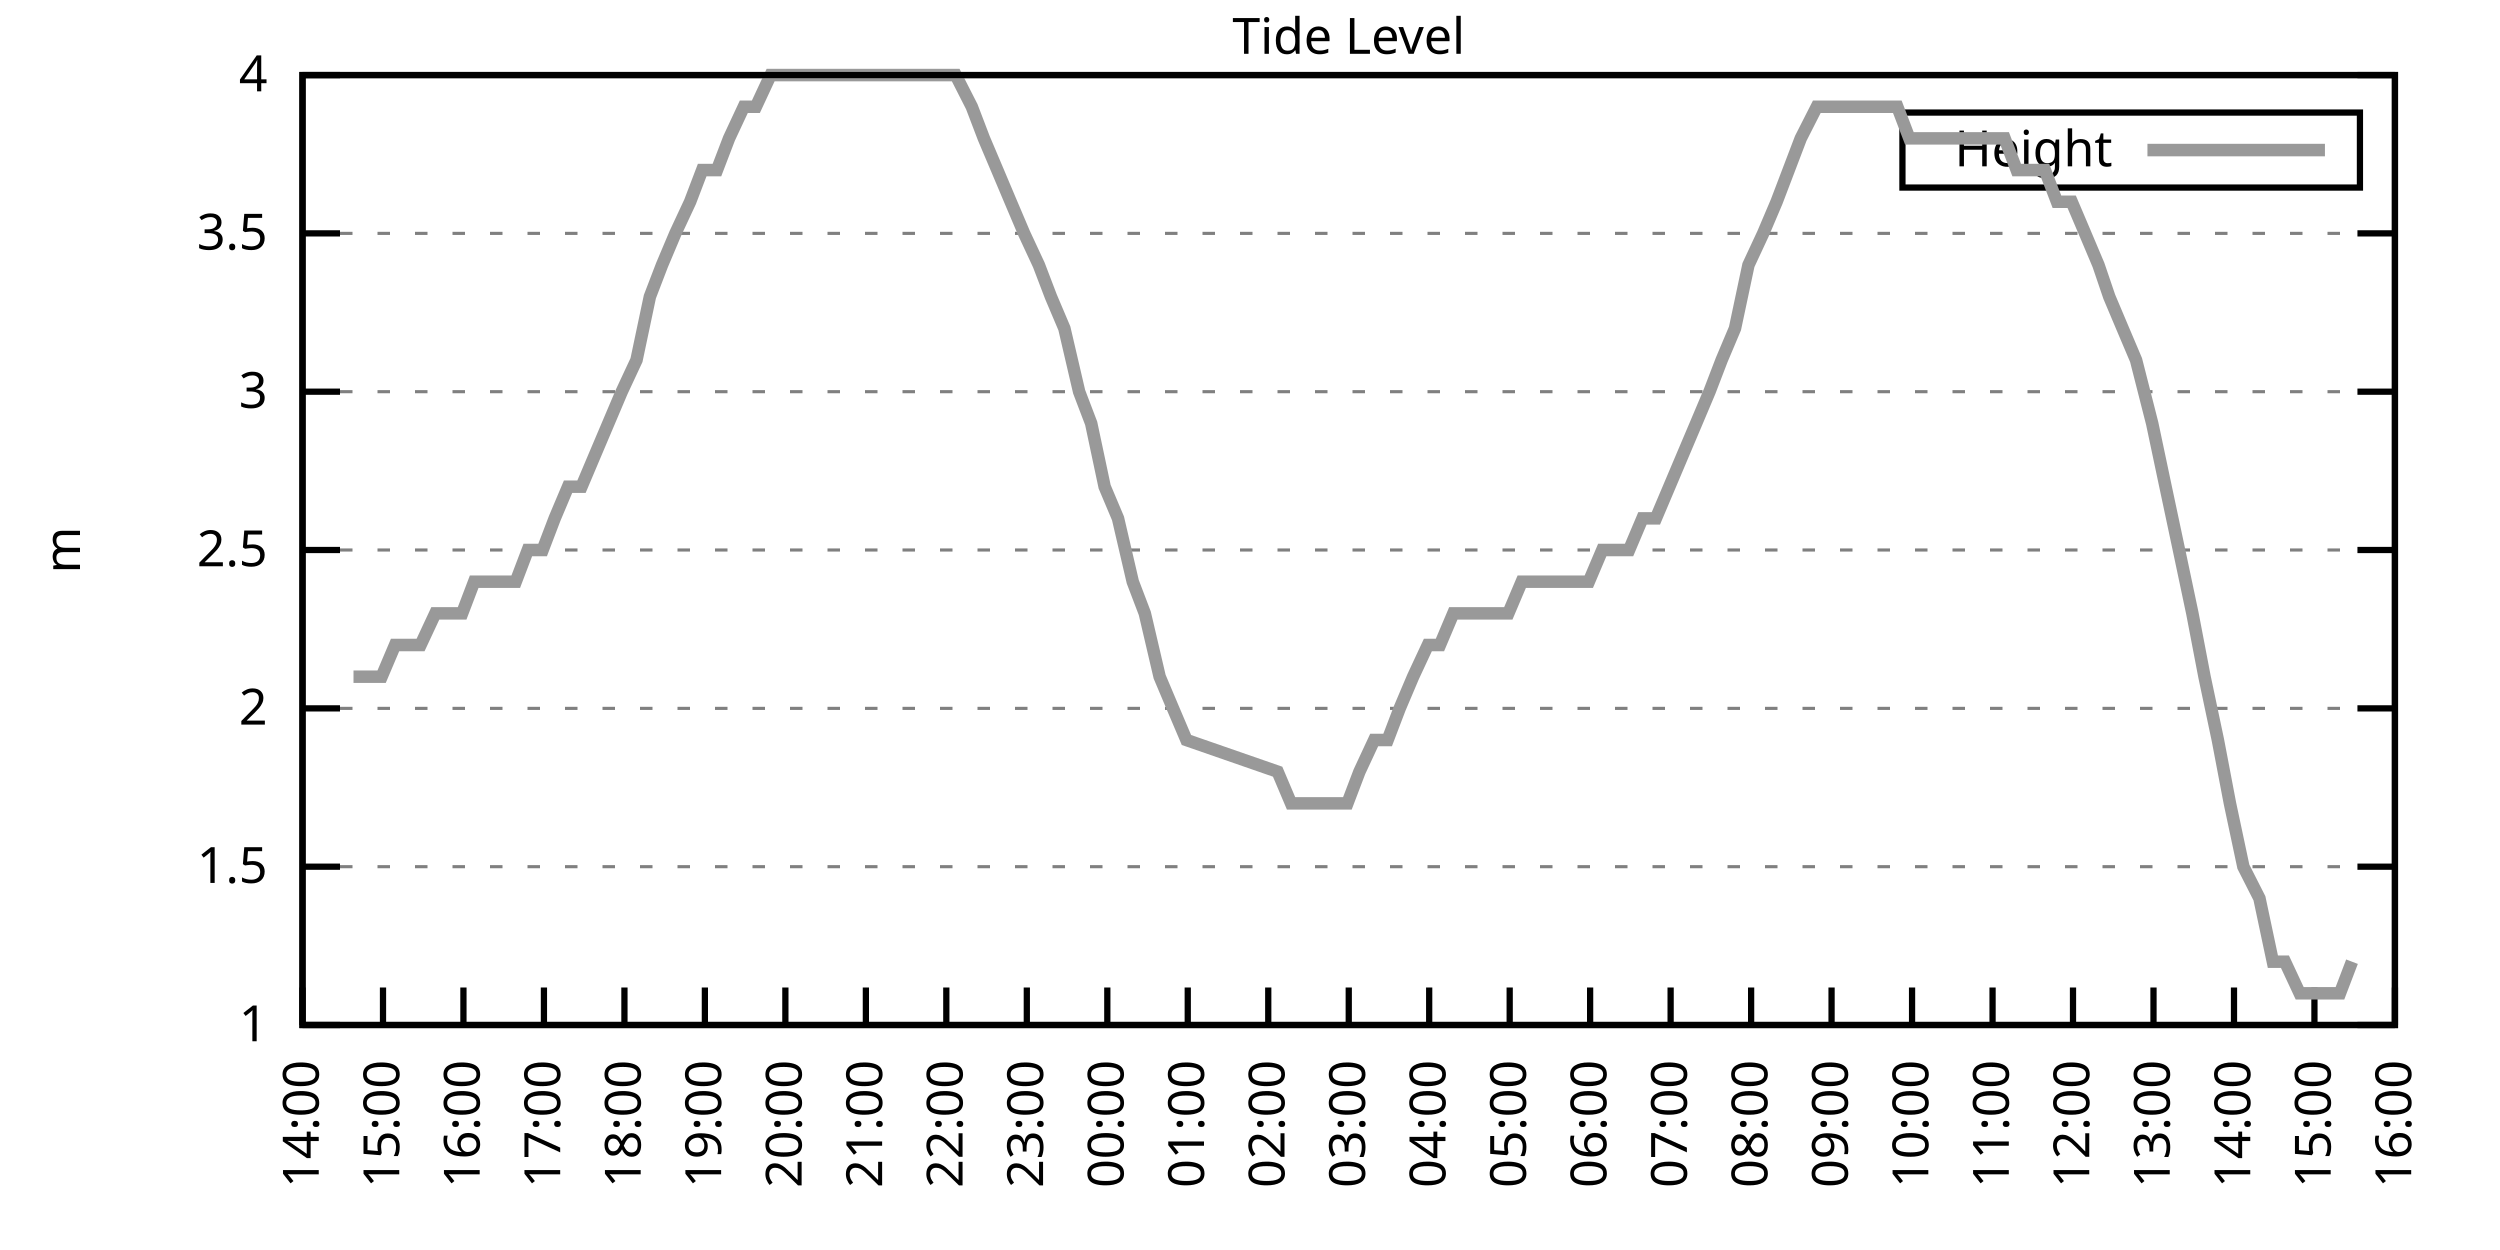
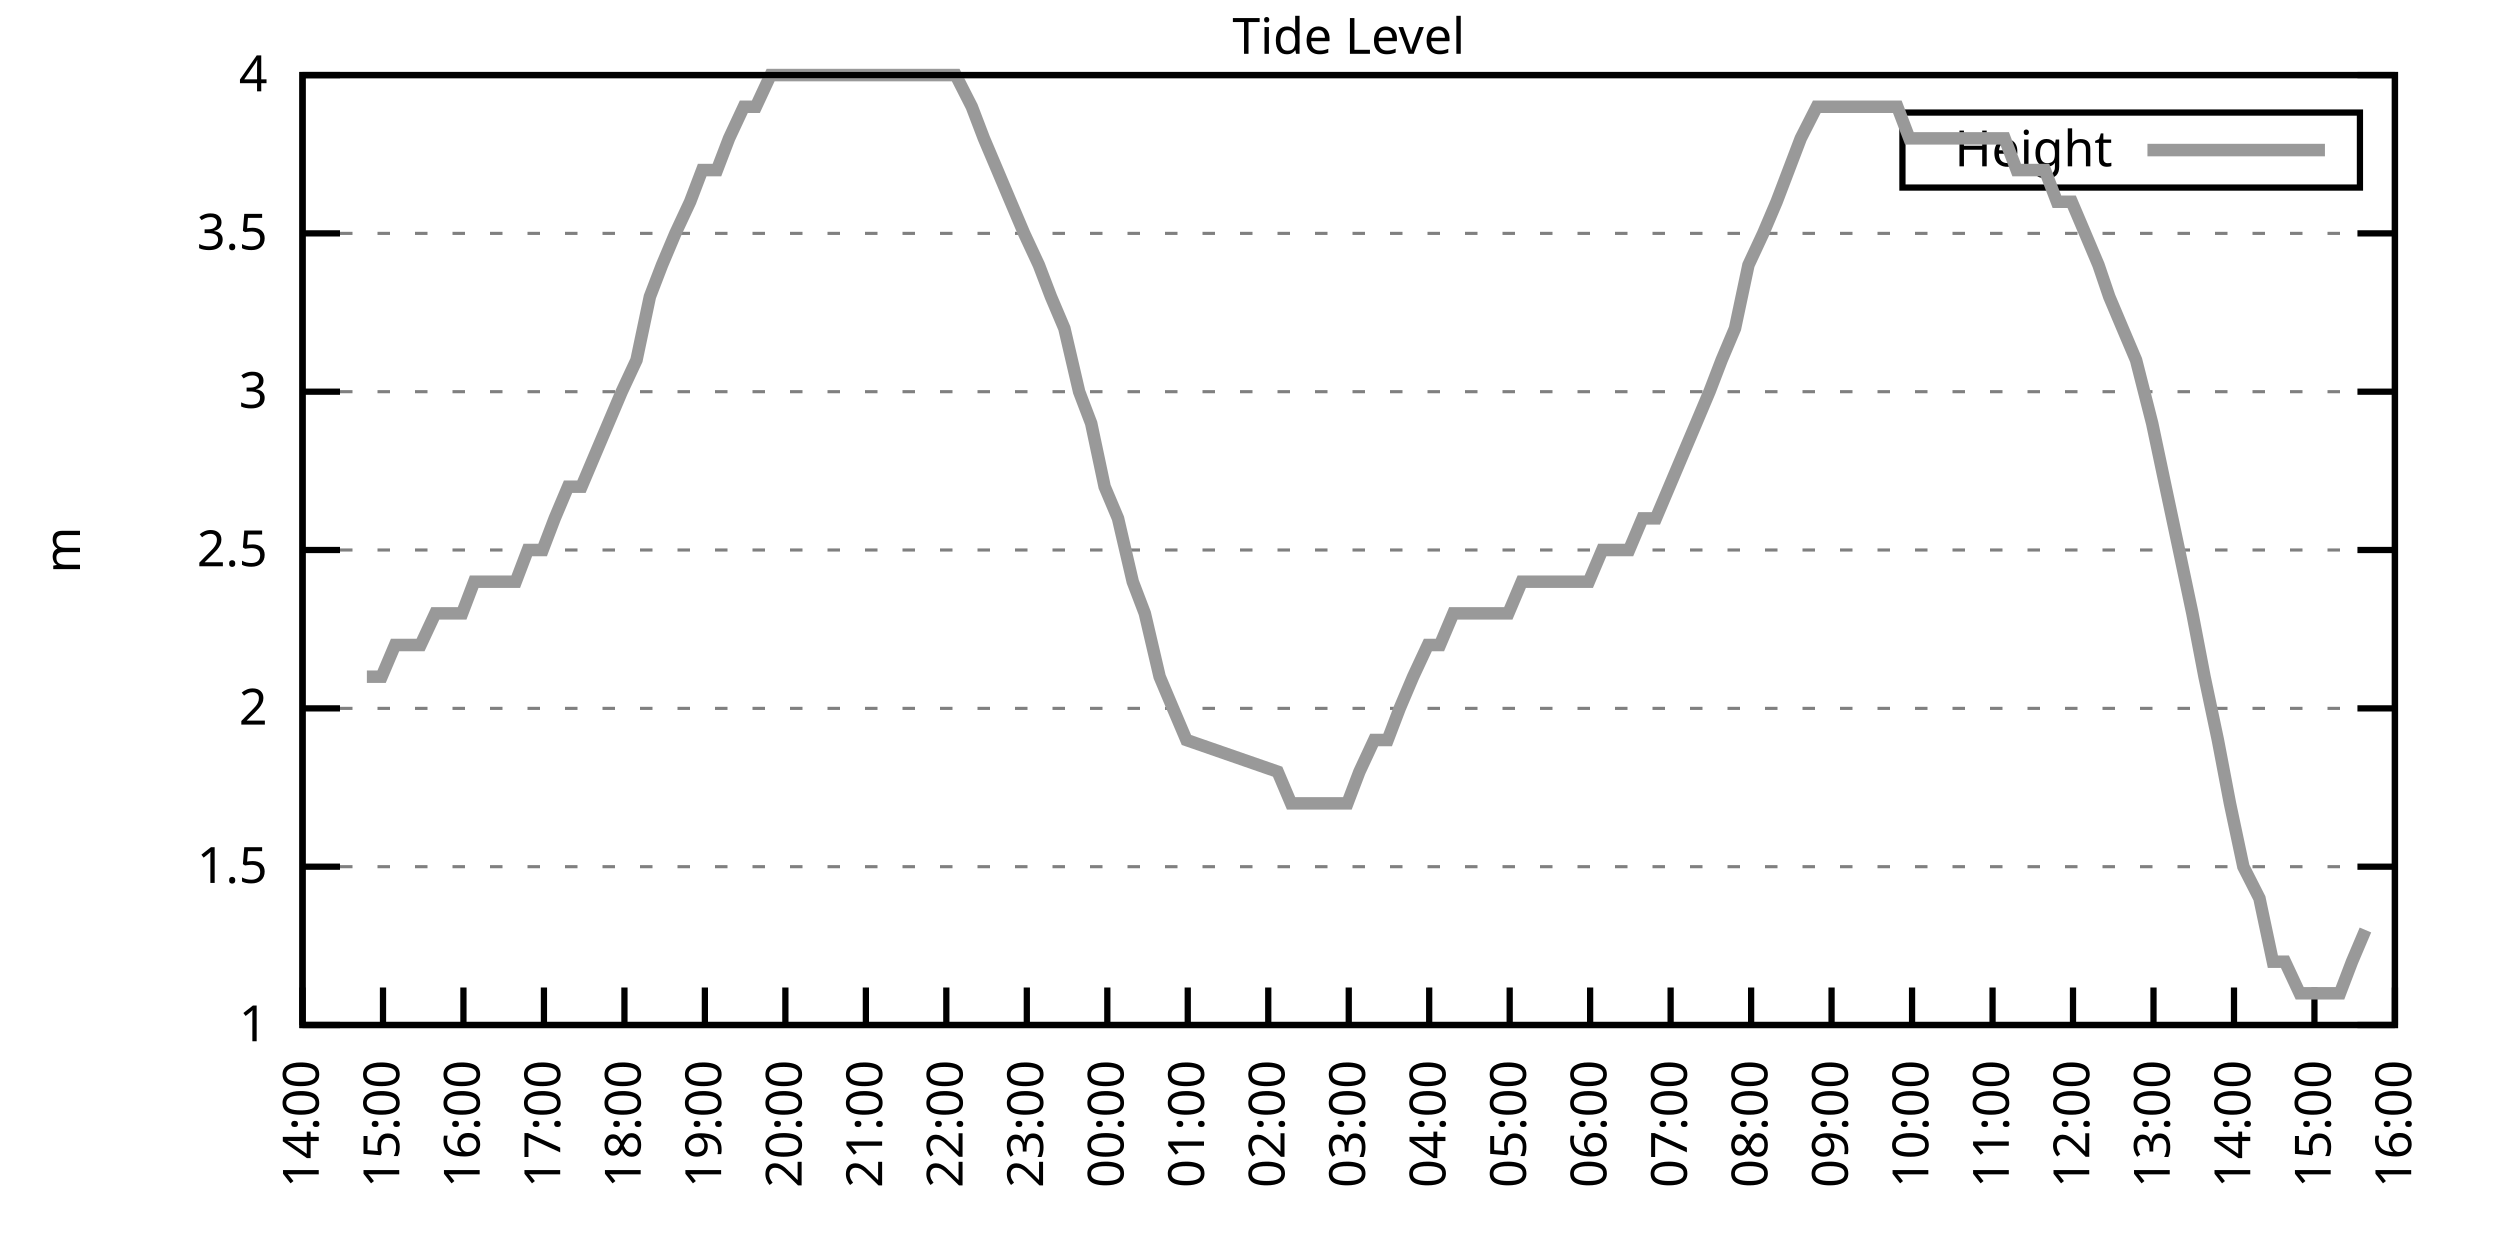
<svg xmlns="http://www.w3.org/2000/svg" xmlns:xlink="http://www.w3.org/1999/xlink" width="400" height="200" viewBox="0 0 400 200">
  <g id="gnuplot_canvas">
    <rect x="0" y="0" width="400" height="200" fill="none" />
    <defs>
      <circle id="gpDot" r="0.5" stroke-width="0.5" stroke="currentColor" />
      <path id="gpPt0" stroke-width="0.333" stroke="currentColor" d="M-1,0 h2 M0,-1 v2" />
      <path id="gpPt1" stroke-width="0.333" stroke="currentColor" d="M-1,-1 L1,1 M1,-1 L-1,1" />
      <path id="gpPt2" stroke-width="0.333" stroke="currentColor" d="M-1,0 L1,0 M0,-1 L0,1 M-1,-1 L1,1 M-1,1 L1,-1" />
      <rect id="gpPt3" stroke-width="0.333" stroke="currentColor" x="-1" y="-1" width="2" height="2" />
      <rect id="gpPt4" stroke-width="0.333" stroke="currentColor" fill="currentColor" x="-1" y="-1" width="2" height="2" />
      <circle id="gpPt5" stroke-width="0.333" stroke="currentColor" cx="0" cy="0" r="1" />
      <use xlink:href="#gpPt5" id="gpPt6" fill="currentColor" stroke="none" />
      <path id="gpPt7" stroke-width="0.333" stroke="currentColor" d="M0,-1.33 L-1.33,0.67 L1.33,0.67 z" />
      <use xlink:href="#gpPt7" id="gpPt8" fill="currentColor" stroke="none" />
      <use xlink:href="#gpPt7" id="gpPt9" stroke="currentColor" transform="rotate(180)" />
      <use xlink:href="#gpPt9" id="gpPt10" fill="currentColor" stroke="none" />
      <use xlink:href="#gpPt3" id="gpPt11" stroke="currentColor" transform="rotate(45)" />
      <use xlink:href="#gpPt11" id="gpPt12" fill="currentColor" stroke="none" />
      <path id="gpPt13" stroke-width="0.333" stroke="currentColor" d="M0,1.330 L1.265,0.411 L0.782,-1.067 L-0.782,-1.076 L-1.265,0.411 z" />
      <use xlink:href="#gpPt13" id="gpPt14" fill="currentColor" stroke="none" />
      <filter id="textbox" filterUnits="objectBoundingBox" x="0" y="0" height="1" width="1">
        <feFlood flood-color="white" flood-opacity="1" result="bgnd" />
        <feComposite in="SourceGraphic" in2="bgnd" operator="atop" />
      </filter>
      <filter id="greybox" filterUnits="objectBoundingBox" x="0" y="0" height="1" width="1">
        <feFlood flood-color="lightgrey" flood-opacity="1" result="grey" />
        <feComposite in="SourceGraphic" in2="grey" operator="atop" />
      </filter>
    </defs>
    <g fill="none" color="white" stroke="currentColor" stroke-width="1.00" stroke-linecap="butt" stroke-linejoin="miter">
</g>
    <g fill="none" color="black" stroke="currentColor" stroke-width="1.00" stroke-linecap="butt" stroke-linejoin="miter">
      <g stroke="none" shape-rendering="crispEdges">
        <polygon fill="rgb(255, 255, 255)" points="48.40,164.00 383.18,164.00 383.18,12.02 48.40,12.02 " />
      </g>
    </g>
    <g fill="none" color="black" stroke="currentColor" stroke-width="1.00" stroke-linecap="butt" stroke-linejoin="miter">
</g>
    <g fill="none" color="black" stroke="black" stroke-width="0.50" stroke-linecap="butt" stroke-linejoin="miter">
</g>
    <g fill="none" color="gray" stroke="currentColor" stroke-width="0.50" stroke-linecap="butt" stroke-linejoin="miter">
      <path stroke="gray" stroke-dasharray="2,4" class="gridline" d="M48.40,164.00 L383.19,164.00  " />
    </g>
    <g fill="none" color="gray" stroke="gray" stroke-width="1.00" stroke-linecap="butt" stroke-linejoin="miter">
</g>
    <g fill="none" color="black" stroke="currentColor" stroke-width="1.00" stroke-linecap="butt" stroke-linejoin="miter">
      <path stroke="black" d="M48.40,164.00 L54.40,164.00 M383.19,164.00 L377.19,164.00  " />
      <g transform="translate(42.80,166.60)" stroke="none" fill="black" font-family="Sans" font-size="8.00" text-anchor="end">
        <text>
          <tspan font-family="Sans"> 1</tspan>
        </text>
      </g>
    </g>
    <g fill="none" color="black" stroke="currentColor" stroke-width="1.00" stroke-linecap="butt" stroke-linejoin="miter">
</g>
    <g fill="none" color="black" stroke="black" stroke-width="0.50" stroke-linecap="butt" stroke-linejoin="miter">
</g>
    <g fill="none" color="gray" stroke="currentColor" stroke-width="0.50" stroke-linecap="butt" stroke-linejoin="miter">
      <path stroke="gray" stroke-dasharray="2,4" class="gridline" d="M48.40,138.67 L383.19,138.67  " />
    </g>
    <g fill="none" color="gray" stroke="gray" stroke-width="1.00" stroke-linecap="butt" stroke-linejoin="miter">
</g>
    <g fill="none" color="black" stroke="currentColor" stroke-width="1.00" stroke-linecap="butt" stroke-linejoin="miter">
      <path stroke="black" d="M48.40,138.67 L54.40,138.67 M383.19,138.67 L377.19,138.67  " />
      <g transform="translate(42.80,141.27)" stroke="none" fill="black" font-family="Sans" font-size="8.00" text-anchor="end">
        <text>
          <tspan font-family="Sans"> 1.5</tspan>
        </text>
      </g>
    </g>
    <g fill="none" color="black" stroke="currentColor" stroke-width="1.00" stroke-linecap="butt" stroke-linejoin="miter">
</g>
    <g fill="none" color="black" stroke="black" stroke-width="0.50" stroke-linecap="butt" stroke-linejoin="miter">
</g>
    <g fill="none" color="gray" stroke="currentColor" stroke-width="0.50" stroke-linecap="butt" stroke-linejoin="miter">
      <path stroke="gray" stroke-dasharray="2,4" class="gridline" d="M48.40,113.34 L383.19,113.34  " />
    </g>
    <g fill="none" color="gray" stroke="gray" stroke-width="1.00" stroke-linecap="butt" stroke-linejoin="miter">
</g>
    <g fill="none" color="black" stroke="currentColor" stroke-width="1.00" stroke-linecap="butt" stroke-linejoin="miter">
      <path stroke="black" d="M48.40,113.34 L54.40,113.34 M383.19,113.34 L377.19,113.34  " />
      <g transform="translate(42.80,115.94)" stroke="none" fill="black" font-family="Sans" font-size="8.00" text-anchor="end">
        <text>
          <tspan font-family="Sans"> 2</tspan>
        </text>
      </g>
    </g>
    <g fill="none" color="black" stroke="currentColor" stroke-width="1.00" stroke-linecap="butt" stroke-linejoin="miter">
</g>
    <g fill="none" color="black" stroke="black" stroke-width="0.50" stroke-linecap="butt" stroke-linejoin="miter">
</g>
    <g fill="none" color="gray" stroke="currentColor" stroke-width="0.50" stroke-linecap="butt" stroke-linejoin="miter">
      <path stroke="gray" stroke-dasharray="2,4" class="gridline" d="M48.40,88.00 L383.19,88.00  " />
    </g>
    <g fill="none" color="gray" stroke="gray" stroke-width="1.00" stroke-linecap="butt" stroke-linejoin="miter">
</g>
    <g fill="none" color="black" stroke="currentColor" stroke-width="1.00" stroke-linecap="butt" stroke-linejoin="miter">
      <path stroke="black" d="M48.40,88.00 L54.40,88.00 M383.19,88.00 L377.19,88.00  " />
      <g transform="translate(42.80,90.60)" stroke="none" fill="black" font-family="Sans" font-size="8.00" text-anchor="end">
        <text>
          <tspan font-family="Sans"> 2.5</tspan>
        </text>
      </g>
    </g>
    <g fill="none" color="black" stroke="currentColor" stroke-width="1.00" stroke-linecap="butt" stroke-linejoin="miter">
</g>
    <g fill="none" color="black" stroke="black" stroke-width="0.50" stroke-linecap="butt" stroke-linejoin="miter">
</g>
    <g fill="none" color="gray" stroke="currentColor" stroke-width="0.50" stroke-linecap="butt" stroke-linejoin="miter">
      <path stroke="gray" stroke-dasharray="2,4" class="gridline" d="M48.40,62.67 L383.19,62.67  " />
    </g>
    <g fill="none" color="gray" stroke="gray" stroke-width="1.00" stroke-linecap="butt" stroke-linejoin="miter">
</g>
    <g fill="none" color="black" stroke="currentColor" stroke-width="1.00" stroke-linecap="butt" stroke-linejoin="miter">
      <path stroke="black" d="M48.40,62.67 L54.40,62.67 M383.19,62.67 L377.19,62.67  " />
      <g transform="translate(42.80,65.27)" stroke="none" fill="black" font-family="Sans" font-size="8.00" text-anchor="end">
        <text>
          <tspan font-family="Sans"> 3</tspan>
        </text>
      </g>
    </g>
    <g fill="none" color="black" stroke="currentColor" stroke-width="1.00" stroke-linecap="butt" stroke-linejoin="miter">
</g>
    <g fill="none" color="black" stroke="black" stroke-width="0.50" stroke-linecap="butt" stroke-linejoin="miter">
</g>
    <g fill="none" color="gray" stroke="currentColor" stroke-width="0.50" stroke-linecap="butt" stroke-linejoin="miter">
      <path stroke="gray" stroke-dasharray="2,4" class="gridline" d="M48.40,37.34 L383.19,37.34  " />
    </g>
    <g fill="none" color="gray" stroke="gray" stroke-width="1.00" stroke-linecap="butt" stroke-linejoin="miter">
</g>
    <g fill="none" color="black" stroke="currentColor" stroke-width="1.00" stroke-linecap="butt" stroke-linejoin="miter">
      <path stroke="black" d="M48.40,37.34 L54.40,37.34 M383.19,37.34 L377.19,37.34  " />
      <g transform="translate(42.80,39.94)" stroke="none" fill="black" font-family="Sans" font-size="8.00" text-anchor="end">
        <text>
          <tspan font-family="Sans"> 3.5</tspan>
        </text>
      </g>
    </g>
    <g fill="none" color="black" stroke="currentColor" stroke-width="1.00" stroke-linecap="butt" stroke-linejoin="miter">
</g>
    <g fill="none" color="black" stroke="black" stroke-width="0.50" stroke-linecap="butt" stroke-linejoin="miter">
</g>
    <g fill="none" color="gray" stroke="currentColor" stroke-width="0.50" stroke-linecap="butt" stroke-linejoin="miter">
      <path stroke="gray" stroke-dasharray="2,4" class="gridline" d="M48.40,12.01 L383.19,12.01  " />
    </g>
    <g fill="none" color="gray" stroke="gray" stroke-width="1.00" stroke-linecap="butt" stroke-linejoin="miter">
</g>
    <g fill="none" color="black" stroke="currentColor" stroke-width="1.00" stroke-linecap="butt" stroke-linejoin="miter">
      <path stroke="black" d="M48.40,12.01 L54.40,12.01 M383.19,12.01 L377.19,12.01  " />
      <g transform="translate(42.80,14.61)" stroke="none" fill="black" font-family="Sans" font-size="8.00" text-anchor="end">
        <text>
          <tspan font-family="Sans"> 4</tspan>
        </text>
      </g>
    </g>
    <g fill="none" color="black" stroke="currentColor" stroke-width="1.00" stroke-linecap="butt" stroke-linejoin="miter">
      <path stroke="black" d="M48.40,164.00 L48.40,158.00  " />
      <g transform="translate(51.00,169.60) rotate(270.00)" stroke="none" fill="black" font-family="Sans" font-size="8.00" text-anchor="end">
        <text>
          <tspan font-family="Sans">14:00</tspan>
        </text>
      </g>
    </g>
    <g fill="none" color="black" stroke="currentColor" stroke-width="1.00" stroke-linecap="butt" stroke-linejoin="miter">
      <path stroke="black" d="M61.28,164.00 L61.28,158.00  " />
      <g transform="translate(63.88,169.60) rotate(270.00)" stroke="none" fill="black" font-family="Sans" font-size="8.00" text-anchor="end">
        <text>
          <tspan font-family="Sans">15:00</tspan>
        </text>
      </g>
    </g>
    <g fill="none" color="black" stroke="currentColor" stroke-width="1.00" stroke-linecap="butt" stroke-linejoin="miter">
      <path stroke="black" d="M74.15,164.00 L74.15,158.00  " />
      <g transform="translate(76.75,169.60) rotate(270.00)" stroke="none" fill="black" font-family="Sans" font-size="8.00" text-anchor="end">
        <text>
          <tspan font-family="Sans">16:00</tspan>
        </text>
      </g>
    </g>
    <g fill="none" color="black" stroke="currentColor" stroke-width="1.00" stroke-linecap="butt" stroke-linejoin="miter">
      <path stroke="black" d="M87.03,164.00 L87.03,158.00  " />
      <g transform="translate(89.63,169.60) rotate(270.00)" stroke="none" fill="black" font-family="Sans" font-size="8.00" text-anchor="end">
        <text>
          <tspan font-family="Sans">17:00</tspan>
        </text>
      </g>
    </g>
    <g fill="none" color="black" stroke="currentColor" stroke-width="1.00" stroke-linecap="butt" stroke-linejoin="miter">
      <path stroke="black" d="M99.91,164.00 L99.91,158.00  " />
      <g transform="translate(102.51,169.60) rotate(270.00)" stroke="none" fill="black" font-family="Sans" font-size="8.00" text-anchor="end">
        <text>
          <tspan font-family="Sans">18:00</tspan>
        </text>
      </g>
    </g>
    <g fill="none" color="black" stroke="currentColor" stroke-width="1.00" stroke-linecap="butt" stroke-linejoin="miter">
      <path stroke="black" d="M112.78,164.00 L112.78,158.00  " />
      <g transform="translate(115.38,169.60) rotate(270.00)" stroke="none" fill="black" font-family="Sans" font-size="8.00" text-anchor="end">
        <text>
          <tspan font-family="Sans">19:00</tspan>
        </text>
      </g>
    </g>
    <g fill="none" color="black" stroke="currentColor" stroke-width="1.00" stroke-linecap="butt" stroke-linejoin="miter">
      <path stroke="black" d="M125.66,164.00 L125.66,158.00  " />
      <g transform="translate(128.26,169.60) rotate(270.00)" stroke="none" fill="black" font-family="Sans" font-size="8.00" text-anchor="end">
        <text>
          <tspan font-family="Sans">20:00</tspan>
        </text>
      </g>
    </g>
    <g fill="none" color="black" stroke="currentColor" stroke-width="1.00" stroke-linecap="butt" stroke-linejoin="miter">
      <path stroke="black" d="M138.54,164.00 L138.54,158.00  " />
      <g transform="translate(141.14,169.60) rotate(270.00)" stroke="none" fill="black" font-family="Sans" font-size="8.00" text-anchor="end">
        <text>
          <tspan font-family="Sans">21:00</tspan>
        </text>
      </g>
    </g>
    <g fill="none" color="black" stroke="currentColor" stroke-width="1.00" stroke-linecap="butt" stroke-linejoin="miter">
      <path stroke="black" d="M151.41,164.00 L151.41,158.00  " />
      <g transform="translate(154.01,169.60) rotate(270.00)" stroke="none" fill="black" font-family="Sans" font-size="8.00" text-anchor="end">
        <text>
          <tspan font-family="Sans">22:00</tspan>
        </text>
      </g>
    </g>
    <g fill="none" color="black" stroke="currentColor" stroke-width="1.00" stroke-linecap="butt" stroke-linejoin="miter">
      <path stroke="black" d="M164.29,164.00 L164.29,158.00  " />
      <g transform="translate(166.89,169.60) rotate(270.00)" stroke="none" fill="black" font-family="Sans" font-size="8.00" text-anchor="end">
        <text>
          <tspan font-family="Sans">23:00</tspan>
        </text>
      </g>
    </g>
    <g fill="none" color="black" stroke="currentColor" stroke-width="1.00" stroke-linecap="butt" stroke-linejoin="miter">
      <path stroke="black" d="M177.17,164.00 L177.17,158.00  " />
      <g transform="translate(179.77,169.60) rotate(270.00)" stroke="none" fill="black" font-family="Sans" font-size="8.00" text-anchor="end">
        <text>
          <tspan font-family="Sans">00:00</tspan>
        </text>
      </g>
    </g>
    <g fill="none" color="black" stroke="currentColor" stroke-width="1.00" stroke-linecap="butt" stroke-linejoin="miter">
      <path stroke="black" d="M190.04,164.00 L190.04,158.00  " />
      <g transform="translate(192.64,169.60) rotate(270.00)" stroke="none" fill="black" font-family="Sans" font-size="8.00" text-anchor="end">
        <text>
          <tspan font-family="Sans">01:00</tspan>
        </text>
      </g>
    </g>
    <g fill="none" color="black" stroke="currentColor" stroke-width="1.00" stroke-linecap="butt" stroke-linejoin="miter">
      <path stroke="black" d="M202.92,164.00 L202.92,158.00  " />
      <g transform="translate(205.52,169.60) rotate(270.00)" stroke="none" fill="black" font-family="Sans" font-size="8.00" text-anchor="end">
        <text>
          <tspan font-family="Sans">02:00</tspan>
        </text>
      </g>
    </g>
    <g fill="none" color="black" stroke="currentColor" stroke-width="1.00" stroke-linecap="butt" stroke-linejoin="miter">
      <path stroke="black" d="M215.80,164.00 L215.80,158.00  " />
      <g transform="translate(218.40,169.60) rotate(270.00)" stroke="none" fill="black" font-family="Sans" font-size="8.00" text-anchor="end">
        <text>
          <tspan font-family="Sans">03:00</tspan>
        </text>
      </g>
    </g>
    <g fill="none" color="black" stroke="currentColor" stroke-width="1.00" stroke-linecap="butt" stroke-linejoin="miter">
      <path stroke="black" d="M228.67,164.00 L228.67,158.00  " />
      <g transform="translate(231.27,169.60) rotate(270.00)" stroke="none" fill="black" font-family="Sans" font-size="8.00" text-anchor="end">
        <text>
          <tspan font-family="Sans">04:00</tspan>
        </text>
      </g>
    </g>
    <g fill="none" color="black" stroke="currentColor" stroke-width="1.00" stroke-linecap="butt" stroke-linejoin="miter">
      <path stroke="black" d="M241.55,164.00 L241.55,158.00  " />
      <g transform="translate(244.15,169.60) rotate(270.00)" stroke="none" fill="black" font-family="Sans" font-size="8.00" text-anchor="end">
        <text>
          <tspan font-family="Sans">05:00</tspan>
        </text>
      </g>
    </g>
    <g fill="none" color="black" stroke="currentColor" stroke-width="1.00" stroke-linecap="butt" stroke-linejoin="miter">
      <path stroke="black" d="M254.42,164.00 L254.42,158.00  " />
      <g transform="translate(257.02,169.60) rotate(270.00)" stroke="none" fill="black" font-family="Sans" font-size="8.00" text-anchor="end">
        <text>
          <tspan font-family="Sans">06:00</tspan>
        </text>
      </g>
    </g>
    <g fill="none" color="black" stroke="currentColor" stroke-width="1.00" stroke-linecap="butt" stroke-linejoin="miter">
      <path stroke="black" d="M267.30,164.00 L267.30,158.00  " />
      <g transform="translate(269.90,169.60) rotate(270.00)" stroke="none" fill="black" font-family="Sans" font-size="8.00" text-anchor="end">
        <text>
          <tspan font-family="Sans">07:00</tspan>
        </text>
      </g>
    </g>
    <g fill="none" color="black" stroke="currentColor" stroke-width="1.00" stroke-linecap="butt" stroke-linejoin="miter">
      <path stroke="black" d="M280.18,164.00 L280.18,158.00  " />
      <g transform="translate(282.78,169.60) rotate(270.00)" stroke="none" fill="black" font-family="Sans" font-size="8.00" text-anchor="end">
        <text>
          <tspan font-family="Sans">08:00</tspan>
        </text>
      </g>
    </g>
    <g fill="none" color="black" stroke="currentColor" stroke-width="1.00" stroke-linecap="butt" stroke-linejoin="miter">
      <path stroke="black" d="M293.05,164.00 L293.05,158.00  " />
      <g transform="translate(295.65,169.60) rotate(270.00)" stroke="none" fill="black" font-family="Sans" font-size="8.00" text-anchor="end">
        <text>
          <tspan font-family="Sans">09:00</tspan>
        </text>
      </g>
    </g>
    <g fill="none" color="black" stroke="currentColor" stroke-width="1.00" stroke-linecap="butt" stroke-linejoin="miter">
      <path stroke="black" d="M305.93,164.00 L305.93,158.00  " />
      <g transform="translate(308.53,169.60) rotate(270.00)" stroke="none" fill="black" font-family="Sans" font-size="8.00" text-anchor="end">
        <text>
          <tspan font-family="Sans">10:00</tspan>
        </text>
      </g>
    </g>
    <g fill="none" color="black" stroke="currentColor" stroke-width="1.00" stroke-linecap="butt" stroke-linejoin="miter">
      <path stroke="black" d="M318.81,164.00 L318.81,158.00  " />
      <g transform="translate(321.41,169.60) rotate(270.00)" stroke="none" fill="black" font-family="Sans" font-size="8.00" text-anchor="end">
        <text>
          <tspan font-family="Sans">11:00</tspan>
        </text>
      </g>
    </g>
    <g fill="none" color="black" stroke="currentColor" stroke-width="1.00" stroke-linecap="butt" stroke-linejoin="miter">
      <path stroke="black" d="M331.68,164.00 L331.68,158.00  " />
      <g transform="translate(334.28,169.60) rotate(270.00)" stroke="none" fill="black" font-family="Sans" font-size="8.00" text-anchor="end">
        <text>
          <tspan font-family="Sans">12:00</tspan>
        </text>
      </g>
    </g>
    <g fill="none" color="black" stroke="currentColor" stroke-width="1.00" stroke-linecap="butt" stroke-linejoin="miter">
      <path stroke="black" d="M344.56,164.00 L344.56,158.00  " />
      <g transform="translate(347.16,169.60) rotate(270.00)" stroke="none" fill="black" font-family="Sans" font-size="8.00" text-anchor="end">
        <text>
          <tspan font-family="Sans">13:00</tspan>
        </text>
      </g>
    </g>
    <g fill="none" color="black" stroke="currentColor" stroke-width="1.00" stroke-linecap="butt" stroke-linejoin="miter">
      <path stroke="black" d="M357.44,164.00 L357.44,158.00  " />
      <g transform="translate(360.04,169.60) rotate(270.00)" stroke="none" fill="black" font-family="Sans" font-size="8.00" text-anchor="end">
        <text>
          <tspan font-family="Sans">14:00</tspan>
        </text>
      </g>
    </g>
    <g fill="none" color="black" stroke="currentColor" stroke-width="1.00" stroke-linecap="butt" stroke-linejoin="miter">
      <path stroke="black" d="M370.31,164.00 L370.31,158.00  " />
      <g transform="translate(372.91,169.60) rotate(270.00)" stroke="none" fill="black" font-family="Sans" font-size="8.00" text-anchor="end">
        <text>
          <tspan font-family="Sans">15:00</tspan>
        </text>
      </g>
    </g>
    <g fill="none" color="black" stroke="currentColor" stroke-width="1.00" stroke-linecap="butt" stroke-linejoin="miter">
      <path stroke="black" d="M383.19,164.00 L383.19,158.00  " />
      <g transform="translate(385.79,169.60) rotate(270.00)" stroke="none" fill="black" font-family="Sans" font-size="8.00" text-anchor="end">
        <text>
          <tspan font-family="Sans">16:00</tspan>
        </text>
      </g>
    </g>
    <g fill="none" color="black" stroke="currentColor" stroke-width="1.00" stroke-linecap="butt" stroke-linejoin="miter">
</g>
    <g fill="none" color="black" stroke="currentColor" stroke-width="1.00" stroke-linecap="butt" stroke-linejoin="miter">
      <path stroke="black" d="M48.40,12.01 L48.40,164.00 L383.19,164.00 L383.19,12.01 L48.40,12.01 Z  " />
    </g>
    <g fill="none" color="black" stroke="currentColor" stroke-width="1.00" stroke-linecap="butt" stroke-linejoin="miter">
</g>
    <g fill="none" color="black" stroke="currentColor" stroke-width="1.00" stroke-linecap="butt" stroke-linejoin="miter">
      <path stroke="black" d="M304.39,30.01 L304.39,18.01 L377.59,18.01 L377.59,30.01 L304.39,30.01 Z  " />
    </g>
    <g id="Tide_level_plot_1">
      <g fill="none" color="white" stroke="black" stroke-width="2.00" stroke-linecap="butt" stroke-linejoin="miter">
</g>
      <g fill="none" color="black" stroke="currentColor" stroke-width="2.00" stroke-linecap="butt" stroke-linejoin="miter">
        <g transform="translate(337.99,26.61)" stroke="none" fill="black" font-family="Sans" font-size="8.00" text-anchor="end">
          <text>
            <tspan font-family="Sans">Height</tspan>
          </text>
        </g>
      </g>
      <g fill="none" color="black" stroke="currentColor" stroke-width="2.00" stroke-linecap="butt" stroke-linejoin="miter">
-         <path stroke="rgb(153, 153, 153)" d="M343.59,24.01 L371.99,24.01 M56.56,108.27 L58.70,108.27 L61.06,108.27 L63.21,103.20 L65.35,103.20 L67.29,103.20   L69.65,98.14 L71.58,98.14 L73.94,98.14 L75.87,93.07 L78.23,93.07 L80.38,93.07 L82.52,93.07 L84.45,88.00   L86.82,88.00 L88.75,82.94 L90.89,77.87 L93.04,77.87 L95.18,72.81 L97.33,67.74 L99.48,62.67 L101.84,57.61   L103.98,47.47 L105.92,42.41 L108.06,37.34 L110.42,32.28 L112.35,27.21 L114.71,27.21 L116.65,22.14 L119.01,17.08   L120.94,17.08 L123.30,12.01 L125.44,12.01 L127.59,12.01 L129.52,12.01 L131.67,12.01 L133.81,12.01 L135.96,12.01   L138.32,12.01 L140.25,12.01 L142.40,12.01 L144.54,12.01 L146.91,12.01 L149.05,12.01 L151.20,12.01 L152.91,12.01   L155.49,17.08 L157.42,22.14 L159.57,27.21 L161.71,32.28 L163.86,37.34 L166.22,42.41 L168.15,47.47 L170.30,52.54   L172.66,62.67 L174.59,67.74 L176.74,77.87 L178.88,82.94 L181.24,93.07 L183.17,98.14 L185.54,108.27 L187.68,113.34   L189.83,118.40 L204.42,123.47 L206.57,128.54 L209.14,128.54 L211.07,128.54 L213.22,128.54 L215.58,128.54 L217.51,123.47   L219.87,118.40 L222.02,118.40 L223.95,113.34 L226.10,108.27 L228.46,103.20 L230.39,103.20 L232.53,98.14 L234.90,98.14   L236.83,98.14 L238.97,98.14 L241.33,98.14 L243.48,93.07 L245.63,93.07 L247.56,93.07 L249.92,93.07 L251.85,93.07   L254.21,93.07 L256.36,88.00 L258.50,88.00 L260.65,88.00 L262.79,82.94 L264.94,82.94 L267.09,77.87 L269.23,72.81   L271.38,67.74 L273.52,62.67 L275.46,57.61 L277.60,52.54 L279.75,42.41 L282.11,37.34 L284.26,32.28 L286.19,27.21   L288.12,22.14 L290.69,17.08 L292.63,17.08 L294.99,17.08 L297.13,17.08 L299.28,17.08 L300.99,17.08 L303.57,17.08   L305.50,22.14 L307.86,22.14 L310.01,22.14 L311.94,22.14 L314.09,22.14 L316.23,22.14 L318.59,22.14 L320.74,22.14   L322.67,27.21 L325.03,27.21 L327.18,27.21 L329.11,32.28 L331.47,32.28 L333.62,37.34 L335.76,42.41 L337.48,47.47   L339.62,52.54 L341.77,57.61 L344.35,67.74 L346.49,77.87 L348.64,88.00 L350.78,98.14 L352.72,108.27 L354.86,118.40   L356.79,128.54 L358.94,138.67 L361.51,143.73 L363.66,153.87 L365.59,153.87 L367.95,158.93 L369.88,158.93 L372.24,158.93   L374.39,158.93 L376.32,153.87  " />
+         <path stroke="rgb(153, 153, 153)" d="M343.59,24.01 L371.99,24.01 M58.70,108.27 L61.06,108.27 L63.21,103.20 L65.35,103.20 L67.29,103.20 L69.65,98.14   L71.58,98.14 L73.94,98.14 L75.87,93.07 L78.23,93.07 L80.38,93.07 L82.52,93.07 L84.45,88.00 L86.82,88.00   L88.75,82.94 L90.89,77.87 L93.04,77.87 L95.18,72.81 L97.33,67.74 L99.48,62.67 L101.84,57.61 L103.98,47.47   L105.92,42.41 L108.06,37.34 L110.42,32.28 L112.35,27.21 L114.71,27.21 L116.65,22.14 L119.01,17.08 L120.94,17.08   L123.30,12.01 L125.44,12.01 L127.59,12.01 L129.52,12.01 L131.67,12.01 L133.81,12.01 L135.96,12.01 L138.32,12.01   L140.25,12.01 L142.40,12.01 L144.54,12.01 L146.91,12.01 L149.05,12.01 L151.20,12.01 L152.91,12.01 L155.49,17.08   L157.42,22.14 L159.57,27.21 L161.71,32.28 L163.86,37.34 L166.22,42.41 L168.15,47.47 L170.30,52.54 L172.66,62.67   L174.59,67.74 L176.74,77.87 L178.88,82.94 L181.24,93.07 L183.17,98.14 L185.54,108.27 L187.68,113.34 L189.83,118.40   L204.42,123.47 L206.57,128.54 L209.14,128.54 L211.07,128.54 L213.22,128.54 L215.58,128.54 L217.51,123.47 L219.87,118.40   L222.02,118.40 L223.95,113.34 L226.10,108.27 L228.46,103.20 L230.39,103.20 L232.53,98.14 L234.90,98.14 L236.83,98.14   L238.97,98.14 L241.33,98.14 L243.48,93.07 L245.63,93.07 L247.56,93.07 L249.92,93.07 L251.85,93.07 L254.21,93.07   L256.36,88.00 L258.50,88.00 L260.65,88.00 L262.79,82.94 L264.94,82.94 L267.09,77.87 L269.23,72.81 L271.38,67.74   L273.52,62.67 L275.46,57.61 L277.60,52.54 L279.75,42.41 L282.11,37.34 L284.26,32.28 L286.19,27.21 L288.12,22.14   L290.69,17.08 L292.63,17.08 L294.99,17.08 L297.13,17.08 L299.28,17.08 L300.99,17.08 L303.57,17.08 L305.50,22.14   L307.86,22.14 L310.01,22.14 L311.94,22.14 L314.09,22.14 L316.23,22.14 L318.59,22.14 L320.74,22.14 L322.67,27.21   L325.03,27.21 L327.18,27.21 L329.11,32.28 L331.47,32.28 L333.62,37.34 L335.76,42.41 L337.48,47.47 L339.62,52.54   L341.77,57.61 L344.35,67.74 L346.49,77.87 L348.64,88.00 L350.78,98.14 L352.72,108.27 L354.86,118.40 L356.79,128.54   L358.94,138.67 L361.51,143.73 L363.66,153.87 L365.59,153.87 L367.95,158.93 L369.88,158.93 L372.24,158.93 L374.39,158.93   L376.32,153.87 L378.47,148.80  " />
      </g>
    </g>
    <g fill="none" color="black" stroke="currentColor" stroke-width="2.00" stroke-linecap="butt" stroke-linejoin="miter">
</g>
    <g fill="none" color="black" stroke="black" stroke-width="1.00" stroke-linecap="butt" stroke-linejoin="miter">
</g>
    <g fill="none" color="black" stroke="currentColor" stroke-width="1.00" stroke-linecap="butt" stroke-linejoin="miter">
      <path stroke="black" d="M48.40,12.01 L48.40,164.00 L383.19,164.00 L383.19,12.01 L48.40,12.01 Z  " />
      <g transform="translate(12.80,88.01) rotate(270.00)" stroke="none" fill="black" font-family="Sans" font-size="8.00" text-anchor="middle">
        <text>
          <tspan font-family="Sans">m</tspan>
        </text>
      </g>
    </g>
    <g fill="none" color="black" stroke="currentColor" stroke-width="1.00" stroke-linecap="butt" stroke-linejoin="miter">
</g>
    <g fill="none" color="black" stroke="currentColor" stroke-width="1.00" stroke-linecap="butt" stroke-linejoin="miter">
      <g transform="translate(215.79,8.61)" stroke="none" fill="black" font-family="Sans" font-size="8.00" text-anchor="middle">
        <text>
          <tspan font-family="Sans">Tide Level</tspan>
        </text>
      </g>
    </g>
    <g fill="none" color="black" stroke="currentColor" stroke-width="1.00" stroke-linecap="butt" stroke-linejoin="miter">
</g>
  </g>
</svg>
